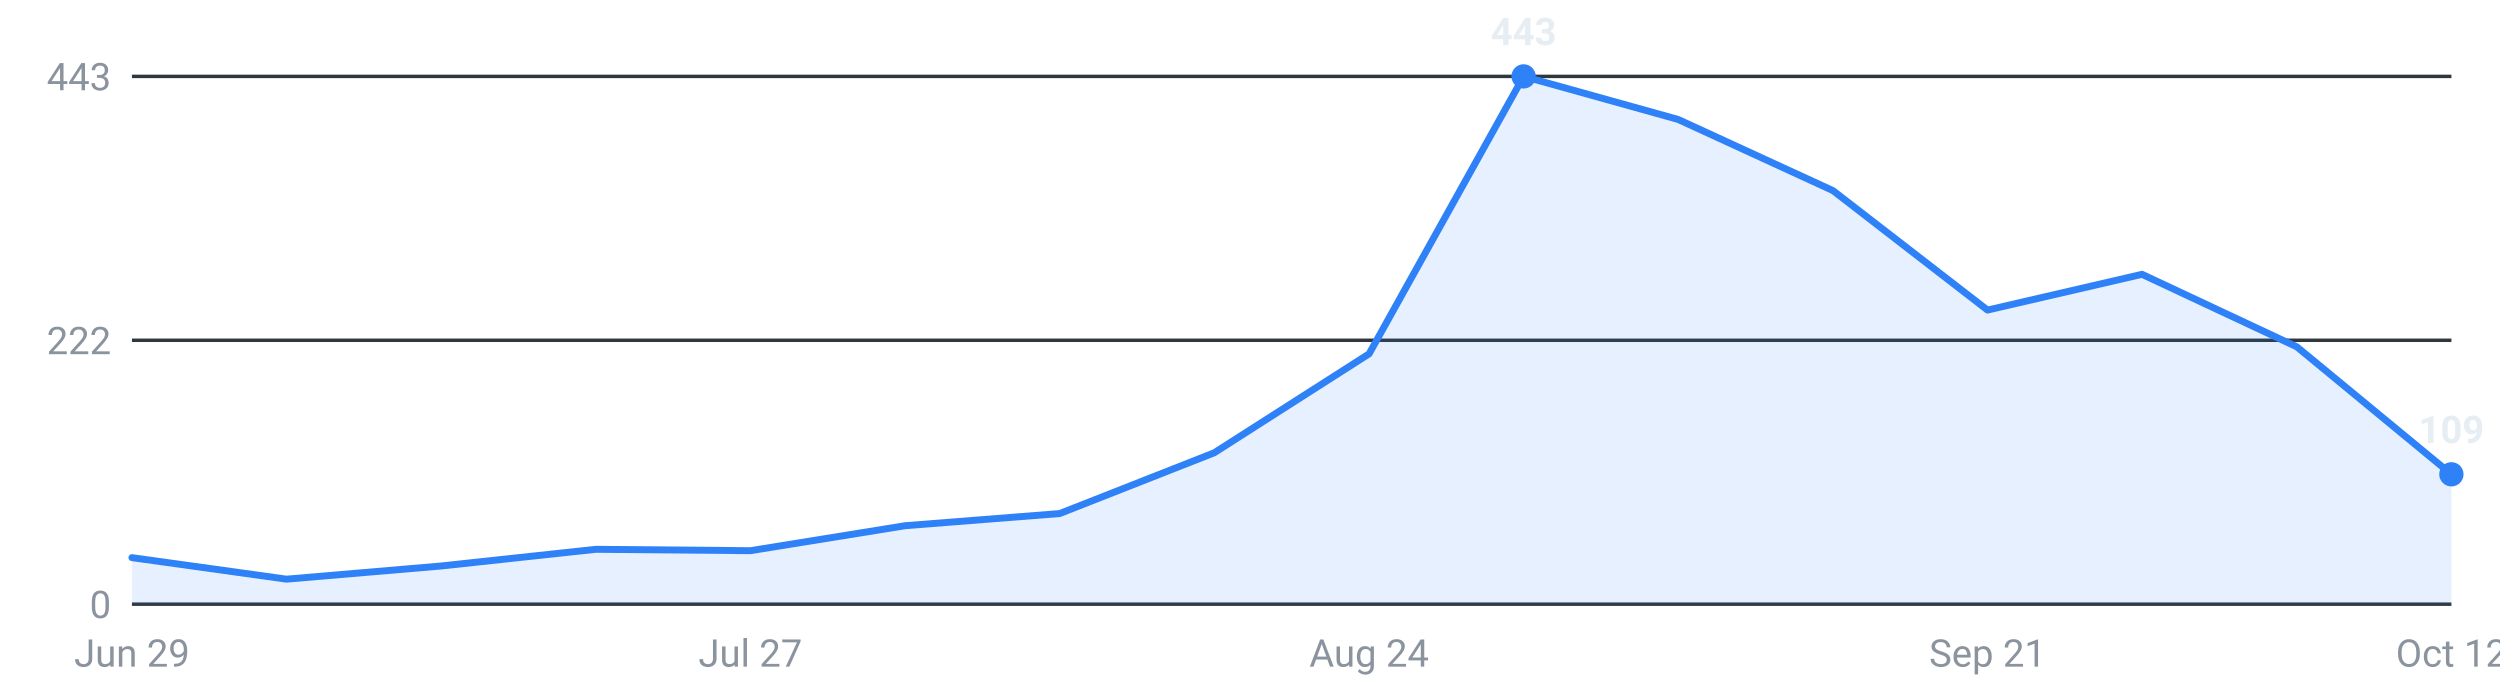
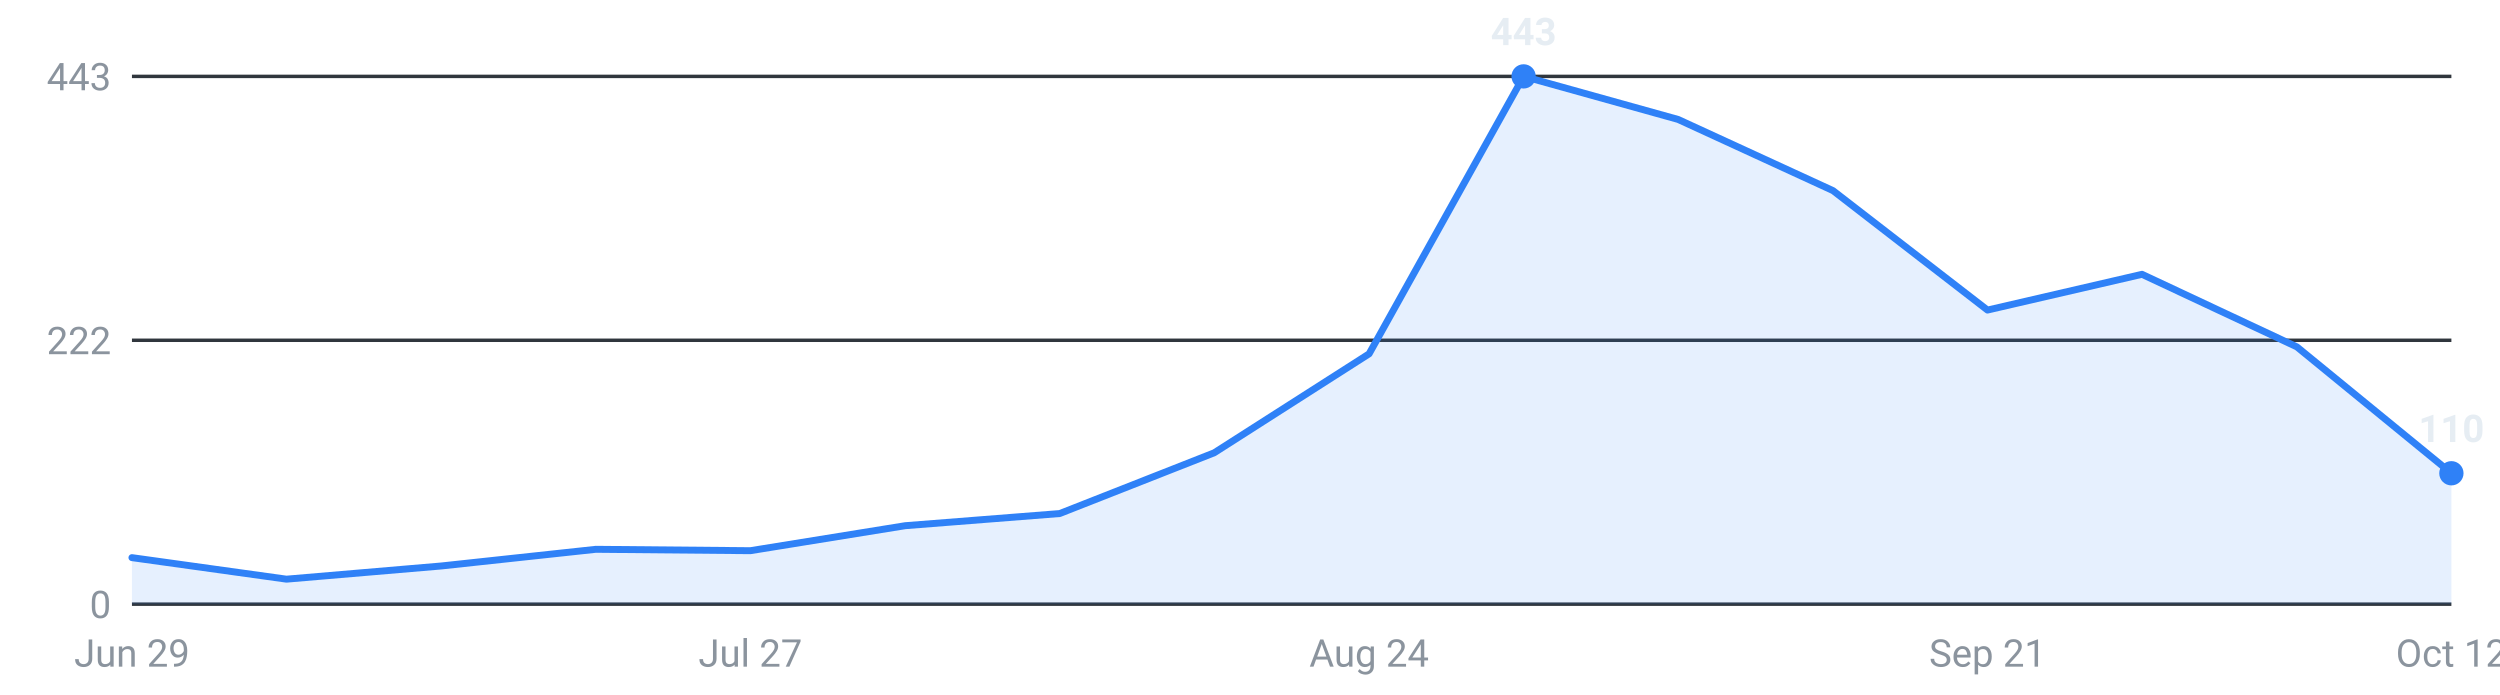
<svg xmlns="http://www.w3.org/2000/svg" viewBox="0 0 720 200" width="720" height="200" role="img" aria-label="Internships posted per week, last 16 weeks">
  <g font-family="-apple-system,Segoe UI,Roboto,sans-serif" font-size="11">
    <line x1="38" y1="174.0" x2="706" y2="174.0" stroke="#30363d" stroke-width="1" />
    <text x="32" y="178.0" text-anchor="end" fill="#8b949e">0</text>
    <line x1="38" y1="98.0" x2="706" y2="98.0" stroke="#30363d" stroke-width="1" />
    <text x="32" y="102.0" text-anchor="end" fill="#8b949e">222</text>
    <line x1="38" y1="22.0" x2="706" y2="22.0" stroke="#30363d" stroke-width="1" />
    <text x="32" y="26.0" text-anchor="end" fill="#8b949e">443</text>
-     <path d="M38.0,174 L38.0,160.6 L82.5,166.8 L127.1,163.0 L171.6,158.2 L216.1,158.6 L260.7,151.4 L305.2,147.9 L349.7,130.4 L394.3,101.9 L438.8,22.0 L483.3,34.4 L527.9,54.9 L572.4,89.3 L616.9,79.0 L661.5,99.9 L706.0,136.6 L706.0,174 Z" fill="#2f81f7" fill-opacity="0.12" />
-     <polyline points="38.0,160.6 82.5,166.8 127.1,163.0 171.6,158.2 216.1,158.6 260.7,151.4 305.2,147.9 349.7,130.4 394.3,101.9 438.8,22.0 483.3,34.4 527.9,54.9 572.4,89.3 616.9,79.0 661.5,99.9 706.0,136.6" fill="none" stroke="#2f81f7" stroke-width="2" stroke-linejoin="round" stroke-linecap="round" />
+     <path d="M38.0,174 L38.0,160.6 L82.5,166.8 L127.1,163.0 L171.6,158.2 L216.1,158.6 L260.7,151.4 L305.2,147.9 L349.7,130.4 L394.3,101.9 L438.8,22.0 L483.3,34.4 L527.9,54.9 L572.4,89.3 L616.9,79.0 L661.5,99.9 L706.0,136.3 L706.0,174 Z" fill="#2f81f7" fill-opacity="0.12" />
+     <polyline points="38.0,160.6 82.5,166.8 127.1,163.0 171.6,158.2 216.1,158.6 260.7,151.4 305.2,147.9 349.7,130.4 394.3,101.9 438.8,22.0 483.3,34.4 527.9,54.9 572.4,89.3 616.9,79.0 661.5,99.9 706.0,136.3" fill="none" stroke="#2f81f7" stroke-width="2" stroke-linejoin="round" stroke-linecap="round" />
    <circle cx="438.8" cy="22.0" r="3.5" fill="#2f81f7" />
    <text x="438.8" y="13.0" text-anchor="middle" fill="#e6edf3" font-weight="600">443</text>
-     <circle cx="706.0" cy="136.6" r="3.5" fill="#2f81f7" />
-     <text x="706.0" y="127.6" text-anchor="middle" fill="#e6edf3" font-weight="600">109</text>
+     <circle cx="706.0" cy="136.3" r="3.5" fill="#2f81f7" />
+     <text x="706.0" y="127.3" text-anchor="middle" fill="#e6edf3" font-weight="600">110</text>
    <text x="38.0" y="192" text-anchor="middle" fill="#8b949e">Jun 29</text>
    <text x="216.1" y="192" text-anchor="middle" fill="#8b949e">Jul 27</text>
    <text x="394.3" y="192" text-anchor="middle" fill="#8b949e">Aug 24</text>
    <text x="572.4" y="192" text-anchor="middle" fill="#8b949e">Sep 21</text>
    <text x="706.0" y="192" text-anchor="middle" fill="#8b949e">Oct 12</text>
  </g>
</svg>
